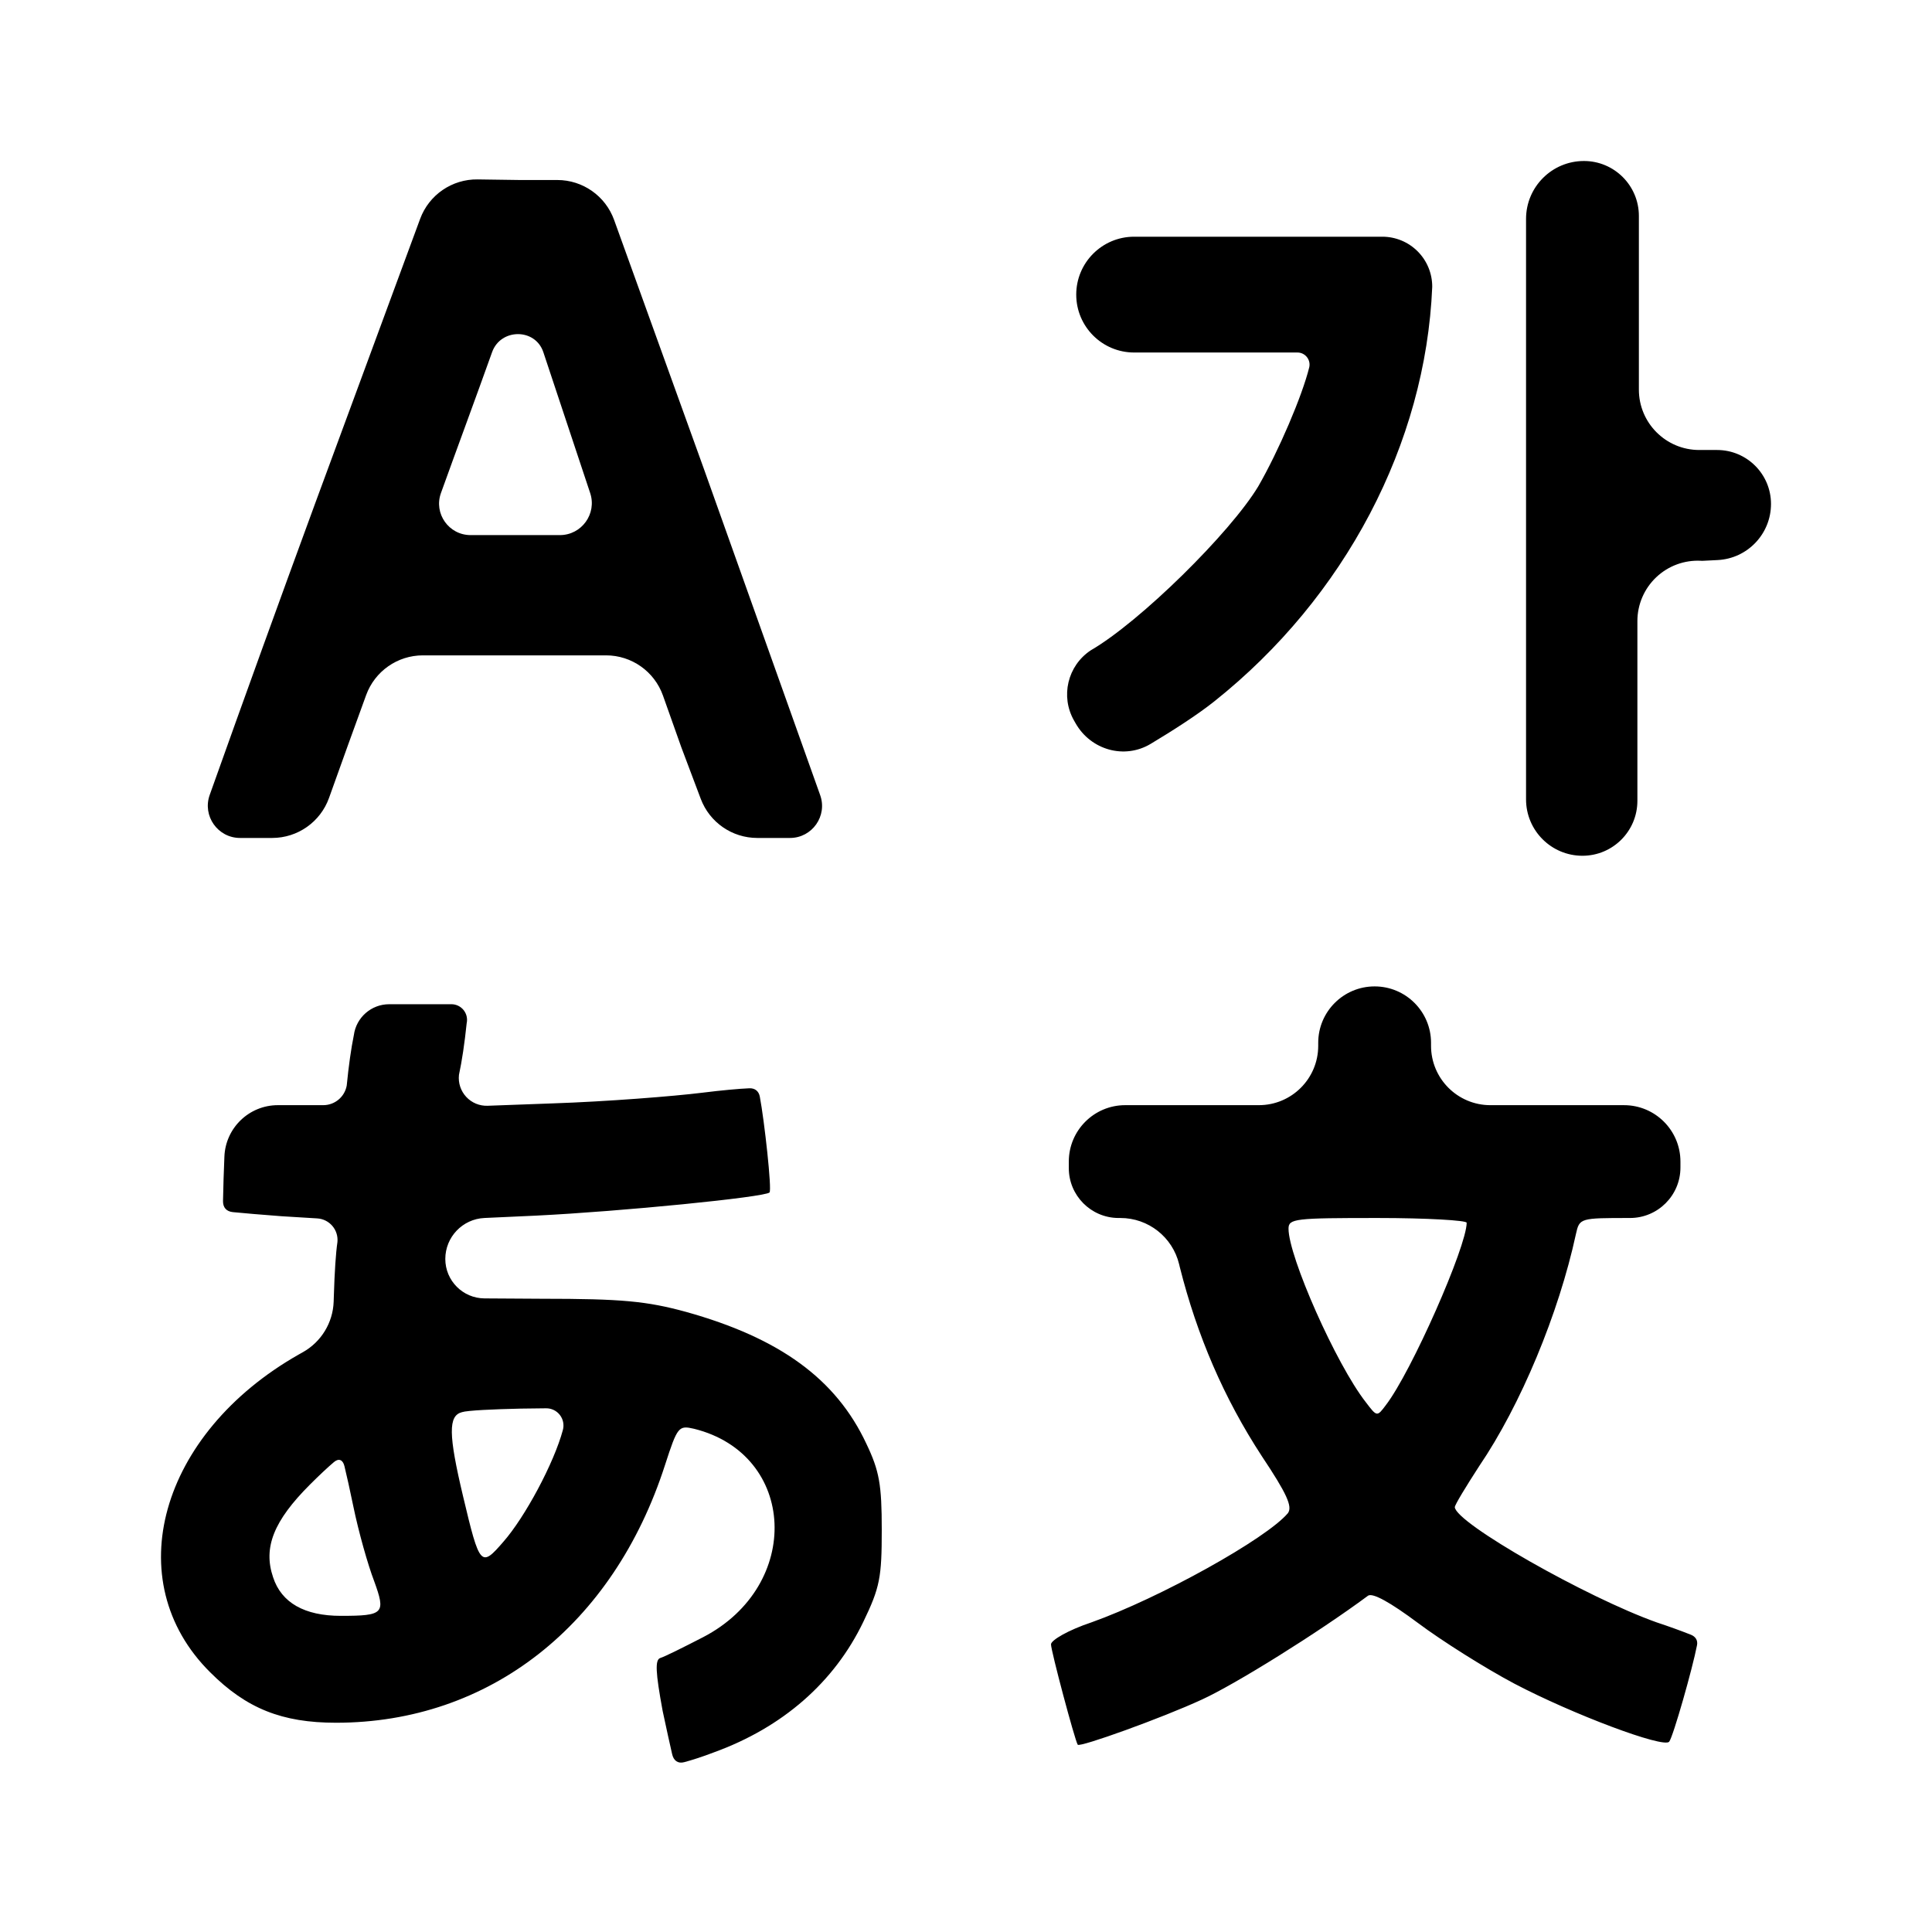
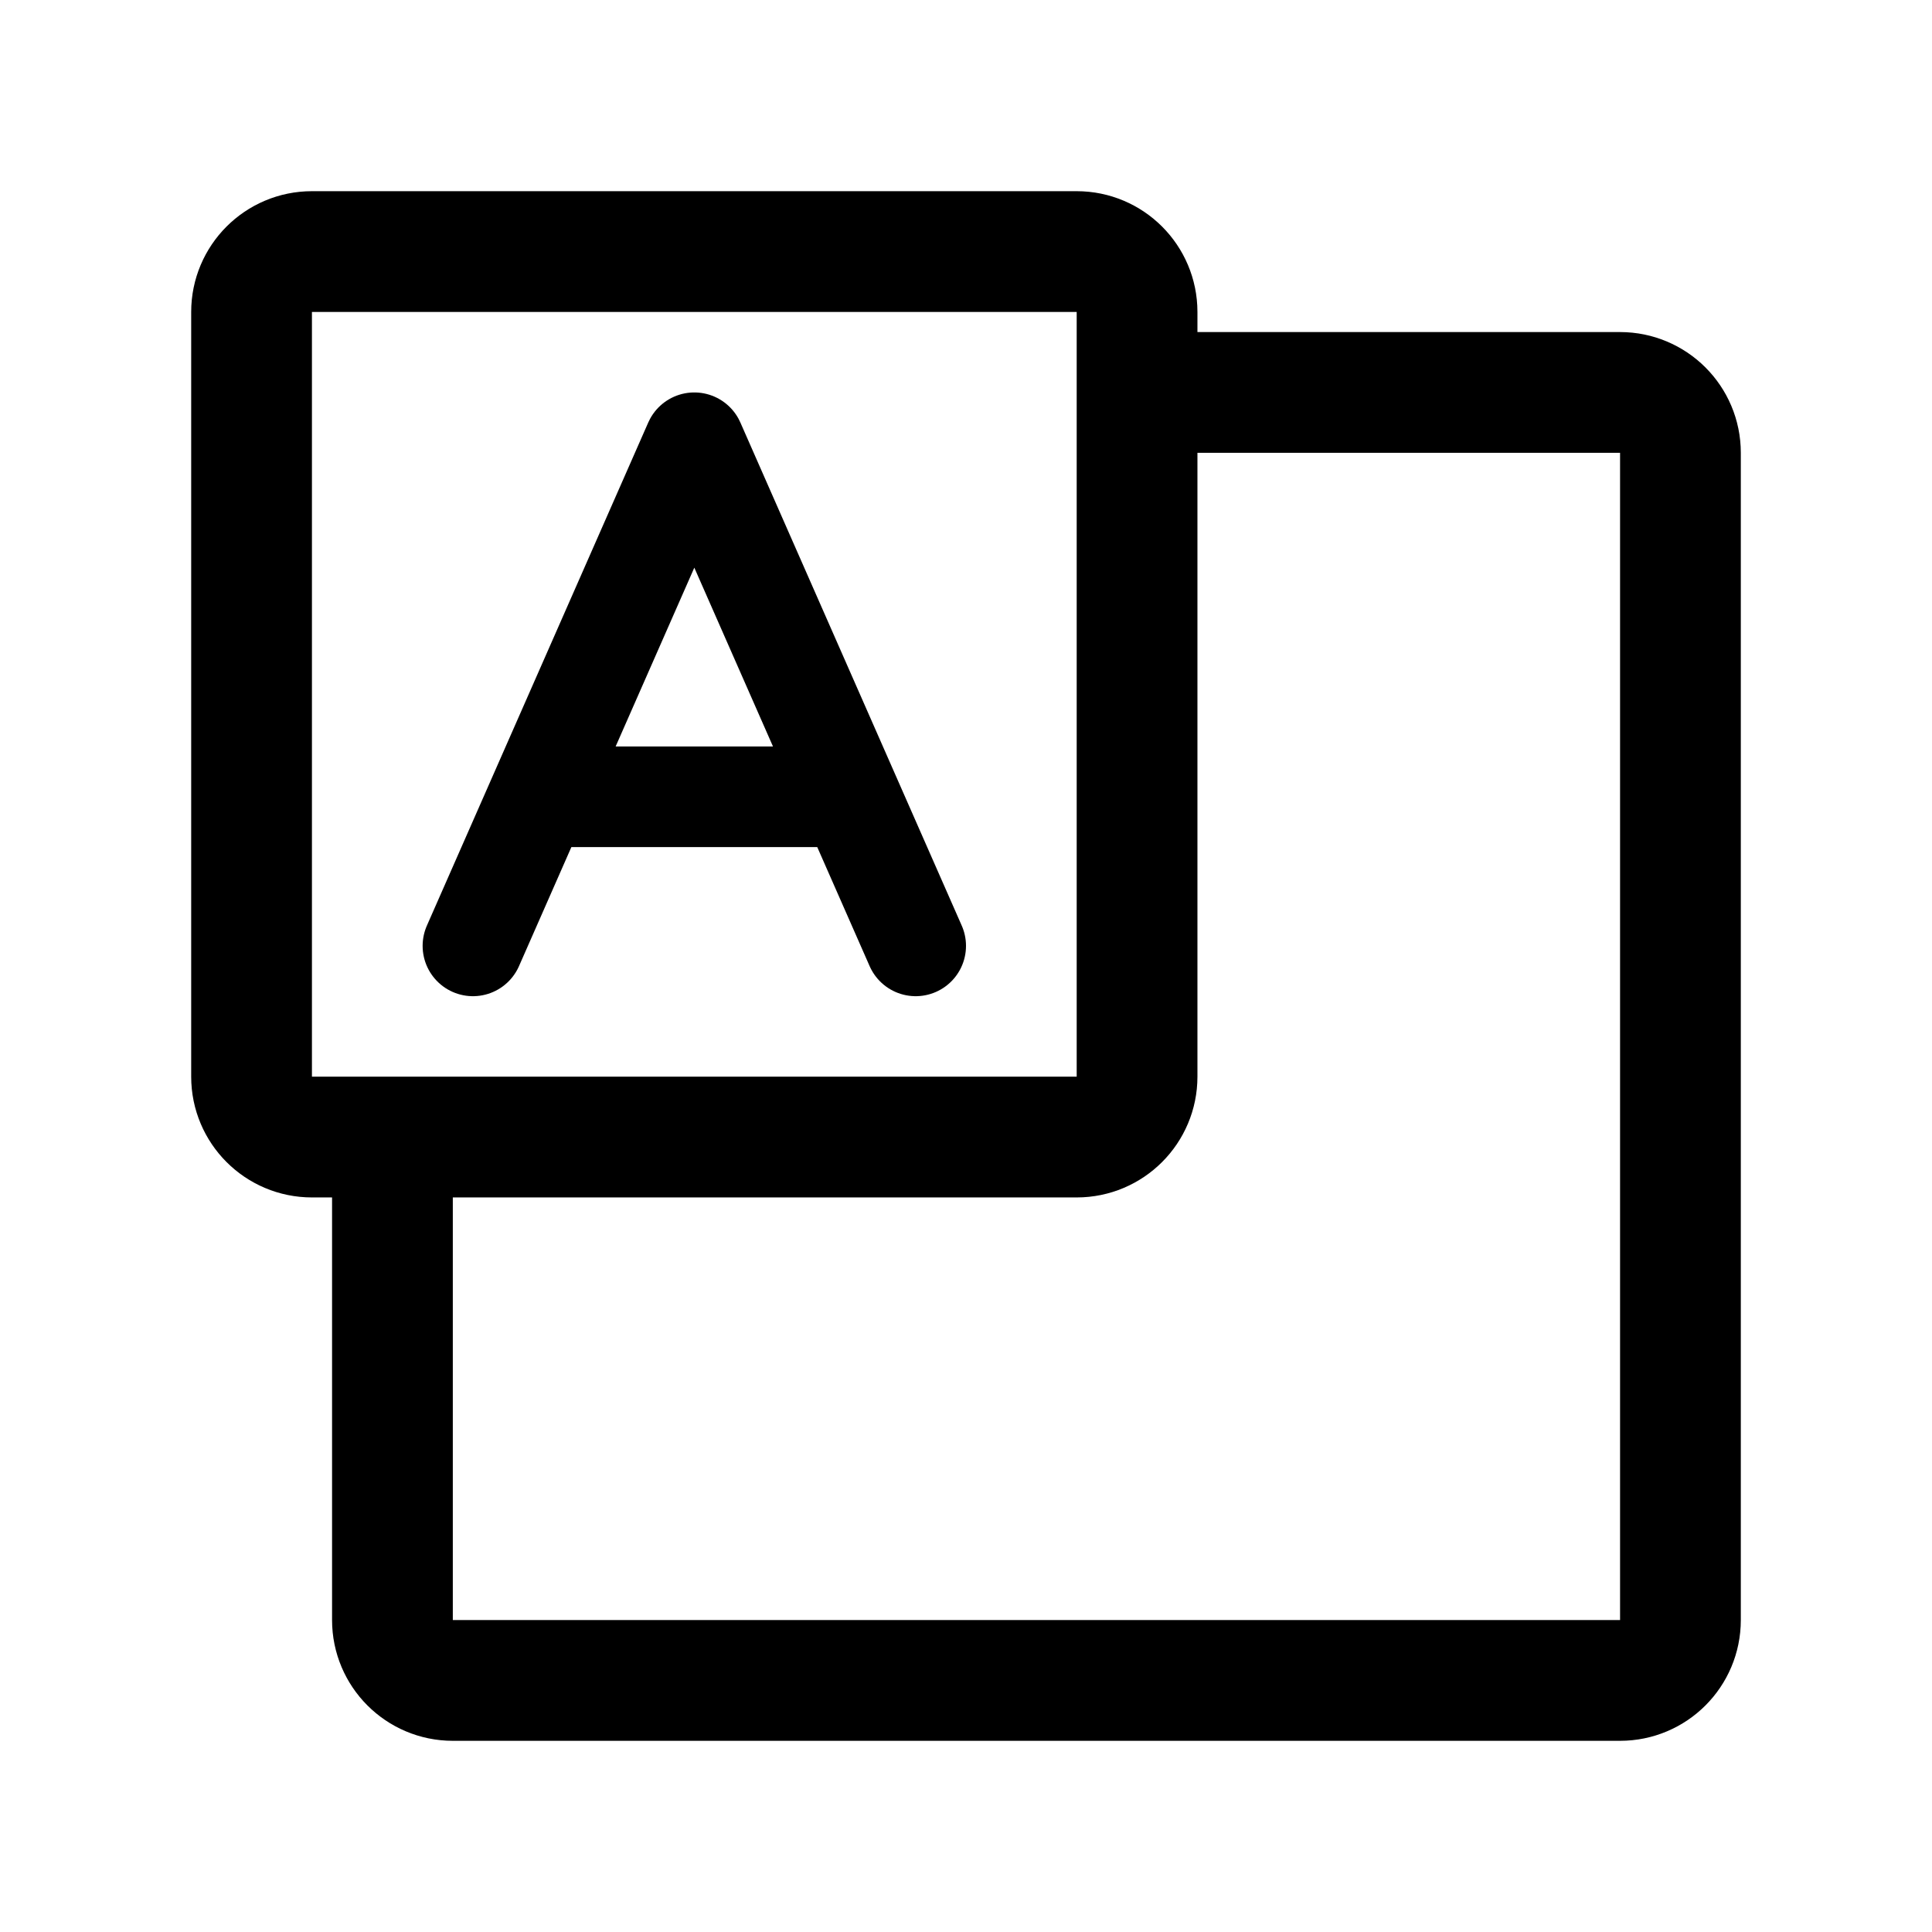
- <svg xmlns="http://www.w3.org/2000/svg" width="192" height="192">
-   <path d="M38.675 99.799a3.54 3.54 0 0 0-3.51 3.068 2.832 20.064 0 0 0-.708 5.016 2.37 2.37 0 0 1-2.333 1.947h-4.51a5.32 5.32 0 0 0-5.314 5.134 181 181 0 0 0-.137 4.398c-.009.645.341 1.033.983 1.098 1.042.104 2.822.255 4.82.406l3.564.218a2.145 2.145 0 0 1 2.004 2.349.71 10.618 0 0 0-.355 5.309l-.02.613a6 6 0 0 1-3.06 5.024l-.422.237c-13.809 7.849-17.94 22.484-8.793 31.572 3.6 3.6 7.141 5.016 12.511 5.016 15.226 0 27.559-9.678 32.693-25.611 1.24-3.836 1.357-3.955 2.892-3.601 10.209 2.538 10.799 15.58.885 20.714-1.948 1.003-3.836 1.947-4.249 2.065-.531.177-.472 1.417.236 5.253.374 1.757.724 3.348.946 4.308.145.629.563.957 1.187.793.728-.19 1.796-.532 2.942-.97 6.846-2.479 11.98-6.964 14.871-12.983 1.653-3.423 1.83-4.426 1.83-9.147 0-4.485-.236-5.843-1.534-8.557-3.01-6.433-8.616-10.504-17.94-13.101-3.895-1.062-6.374-1.298-14.281-1.298l-5.724-.035a3.92 3.92 0 0 1-3.895-3.919 4.077 4.077 0 0 1 3.891-4.073l5.137-.235c8.439-.413 22.72-1.83 23.192-2.302.25-.249-.51-7.137-.966-9.53-.103-.54-.487-.845-1.036-.823-.988.04-2.746.199-4.666.439-2.833.354-9.56.885-14.871 1.062l-6.474.237a2.766 2.766 0 0 1-2.85-3.07 3.068 20.536 0 0 0 .767-5.134 1.555 1.555 0 0 0-1.52-1.888zm15.591 40.156a1.71 1.71 0 0 1 1.672 2.156c-.886 3.304-3.777 8.674-5.901 11.094-2.242 2.597-2.36 2.479-4.013-4.485-1.475-6.196-1.476-8.026-.118-8.38.53-.177 3.187-.295 5.843-.354zm-21.077 5.343c.493-.416.891-.218 1.042.409.217.899.546 2.349.875 3.957.531 2.597 1.476 5.902 2.066 7.436 1.18 3.246 1.003 3.481-3.304 3.481-3.6 0-5.902-1.298-6.729-3.835-1.003-2.951.06-5.607 3.66-9.207.937-.937 1.799-1.742 2.39-2.241m103.42-47.27a5.606 5.606 0 0 0-5.606 5.606v.295a5.9 5.9 0 0 1-5.902 5.901h-13.278a5.606 5.606 0 0 0-5.606 5.606v.65a4.957 4.957 0 0 0 4.898 4.957h.232a6 6 0 0 1 5.833 4.594l.073.304c1.711 6.787 4.366 12.983 8.143 18.767 2.479 3.717 3.069 5.015 2.597 5.664-2.125 2.538-12.747 8.439-19.533 10.859-2.302.767-4.013 1.77-4.013 2.183 0 .649 2.361 9.501 2.656 9.973.177.295 8.379-2.655 12.333-4.484 3.245-1.476 11.508-6.61 16.524-10.328.472-.295 2.183.65 4.956 2.715 2.361 1.771 6.67 4.485 9.561 6.019 5.842 3.069 14.812 6.433 15.402 5.784.397-.496 2.336-7.33 2.77-9.602.092-.482-.153-.85-.608-1.033a64 64 0 0 0-3.401-1.227c-6.963-2.479-19.946-9.855-20.064-11.448 0-.236 1.121-2.066 2.419-4.073 4.131-6.078 7.908-15.166 9.619-23.073.354-1.594.414-1.594 5.371-1.594a5.015 5.015 0 0 0 5.015-5.015v-.591a5.605 5.605 0 0 0-5.606-5.606h-13.278a5.9 5.9 0 0 1-5.901-5.902v-.295a5.606 5.606 0 0 0-5.606-5.606m.295 23.015c4.898 0 8.852.236 8.852.472 0 2.361-5.488 14.813-8.026 18.117-.885 1.181-.885 1.18-2.006-.295-2.951-3.777-7.672-14.459-7.672-17.232 0-1.003.649-1.062 8.852-1.062m5.429-92.533a4.957 4.957 0 0 0-4.957-4.986h-24.667a5.754 5.754 0 1 0 0 11.508h16.228c.762 0 1.333.699 1.18 1.446-.708 2.891-3.068 8.38-5.075 11.861-2.773 4.603-11.743 13.455-16.641 16.288a5.25 5.25 0 0 0-1.662 6.985l.162.283c1.507 2.637 4.843 3.594 7.448 2.031 2.157-1.293 4.606-2.853 6.326-4.224 12.983-10.328 21.009-25.612 21.658-41.191zM47.465 17.83a6 6 0 0 0-5.713 3.923L31.3 50.08A3186 3186 0 0 0 20.84 79c-.743 2.086.804 4.275 3.018 4.275h3.192a6 6 0 0 0 5.647-3.974l1.909-5.32 1.78-4.902a6 6 0 0 1 5.64-3.95h18.203a6 6 0 0 1 5.655 3.992l1.829 5.154 1.928 5.116a6 6 0 0 0 5.615 3.884h3.251c2.21 0 3.75-2.197 2.994-4.275-.767-2.183-5.91-16.557-11.517-32.313l-8.956-24.834a6 6 0 0 0-5.644-3.964H51.63zM48.902 35c.851-2.385 4.296-2.403 5.095 0l4.654 14c.683 2.056-.848 4.178-3.014 4.178H46.77c-2.167 0-3.683-2.14-2.95-4.178 1.681-4.67 3.413-9.325 5.082-14M162.87 21.46a5.46 5.46 0 0 0-5.459-5.46 5.754 5.754 0 0 0-5.754 5.754v57.685a5.606 5.606 0 0 0 5.606 5.606 5.46 5.46 0 0 0 5.459-5.459V61.72a6 6 0 0 1 6.32-5.991l.123.006 1.531-.077A5.585 5.585 0 0 0 176 50.08a5.36 5.36 0 0 0-5.36-5.36h-1.77a6 6 0 0 1-6-6V21.459z" />
+ <svg xmlns="http://www.w3.org/2000/svg" width="192" height="192" fill="none">
+   <path d="M115 39h46a6 6 0 0 1 6 6v116a6 6 0 0 1-6 6H45a6 6 0 0 1-6-6v-46" stroke="#000" stroke-width="12" stroke-linecap="round" stroke-linejoin="round" />
+   <path d="M25 31a6 6 0 0 1 6-6h76a6 6 0 0 1 6 6v76a6 6 0 0 1-6 6H31a6 6 0 0 1-6-6V31Z" stroke="#000" stroke-width="12" stroke-linecap="round" stroke-linejoin="round" />
+   <path d="M56.167 79.185H82.75M47 94l22-50 22 50" stroke="#000" stroke-width="10" stroke-linecap="round" stroke-linejoin="round" />
</svg>
